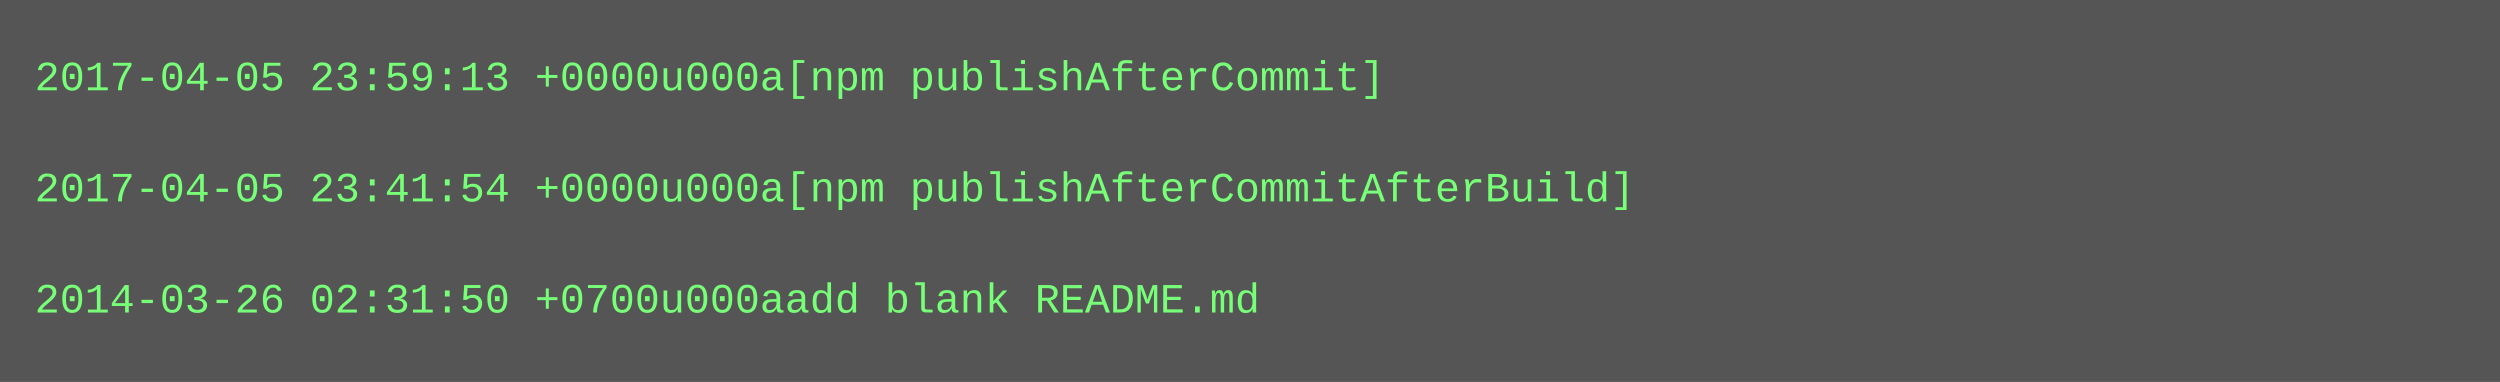
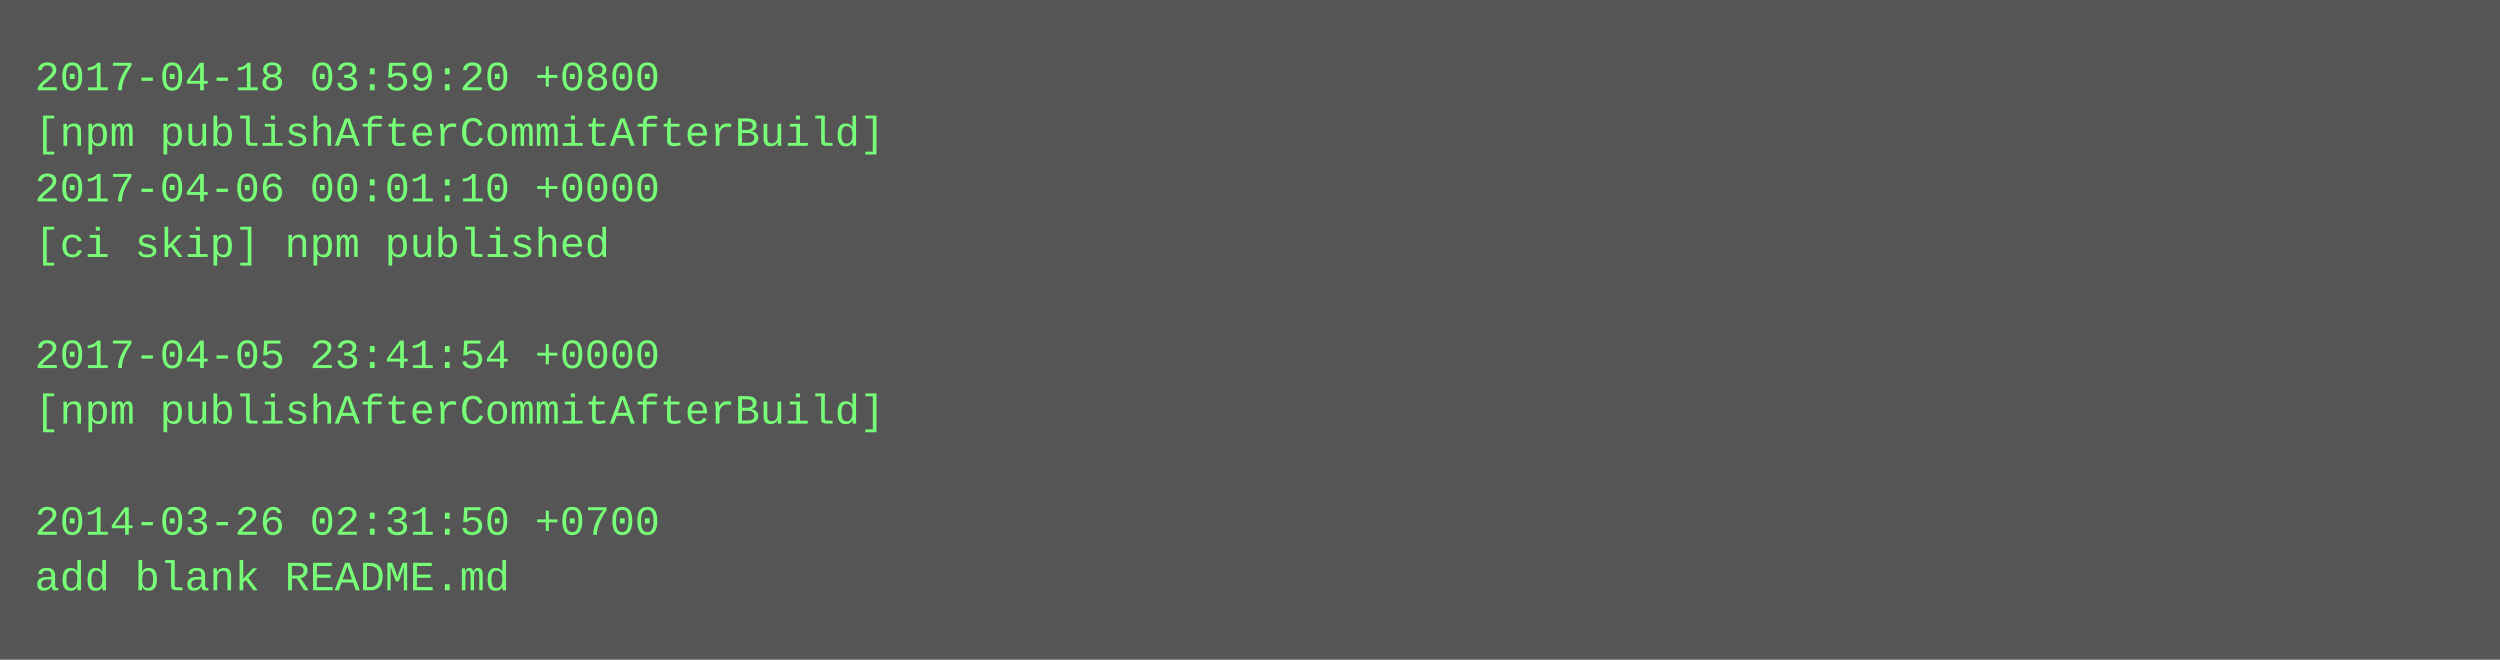
- <svg xmlns="http://www.w3.org/2000/svg" height="110" width="720">
-   <rect height="110" fill="#555" width="720" />
+ <svg xmlns="http://www.w3.org/2000/svg" height="190" width="720">
+   <rect height="190" fill="#555" width="720" />
  <text fill="#7f7" font-family="Courier New" font-size="12" xml:space="preserve">
-     <tspan x="10" y="26">2017-04-05 23:59:13 +0000u000a[npm publishAfterCommit]</tspan>
-     <tspan x="10" y="42" />
-     <tspan x="10" y="58">2017-04-05 23:41:54 +0000u000a[npm publishAfterCommitAfterBuild]</tspan>
-     <tspan x="10" y="74" />
-     <tspan x="10" y="90">2014-03-26 02:31:50 +0700u000aadd blank README.md</tspan>
+     <tspan x="10" y="26">2017-04-18 03:59:20 +0800</tspan>
+     <tspan x="10" y="42">[npm publishAfterCommitAfterBuild]</tspan>
+     <tspan x="10" y="58">2017-04-06 00:01:10 +0000</tspan>
+     <tspan x="10" y="74">[ci skip] npm published</tspan>
+     <tspan x="10" y="90" />
+     <tspan x="10" y="106">2017-04-05 23:41:54 +0000</tspan>
+     <tspan x="10" y="122">[npm publishAfterCommitAfterBuild]</tspan>
+     <tspan x="10" y="138" />
+     <tspan x="10" y="154">2014-03-26 02:31:50 +0700</tspan>
+     <tspan x="10" y="170">add blank README.md</tspan>
  </text>
</svg>
